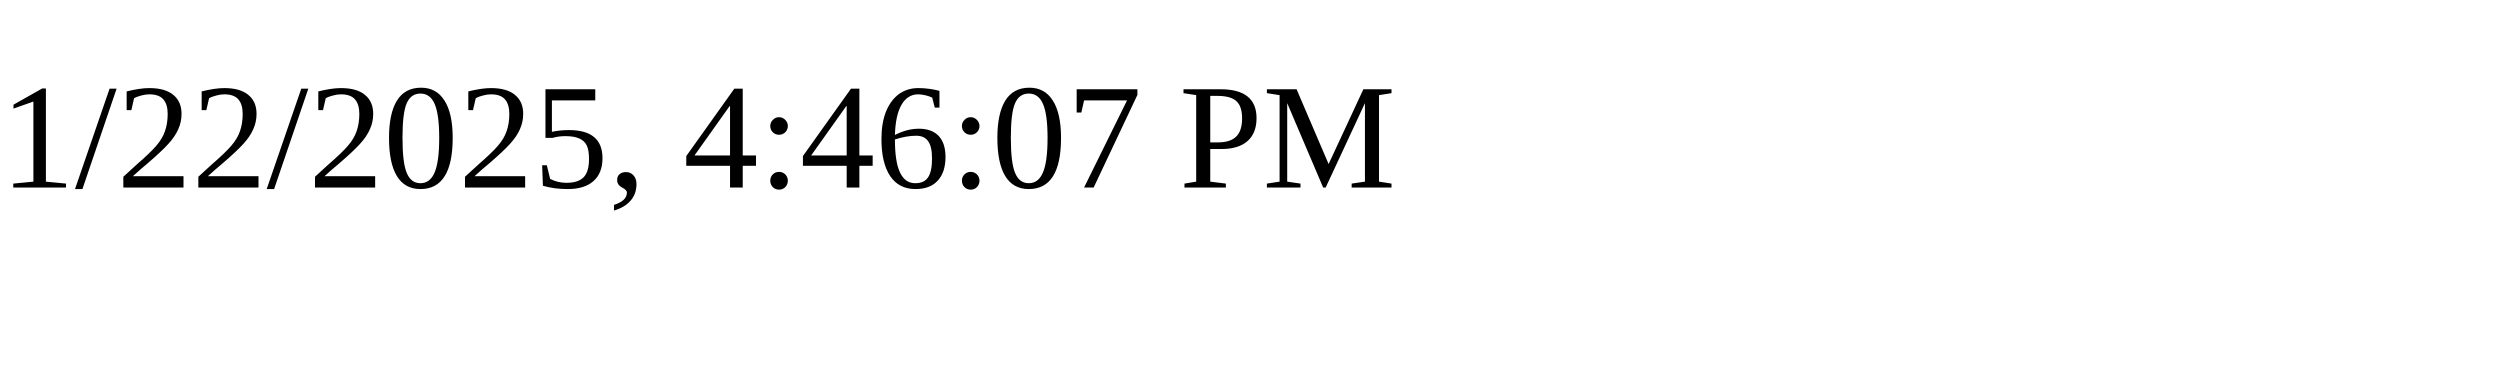
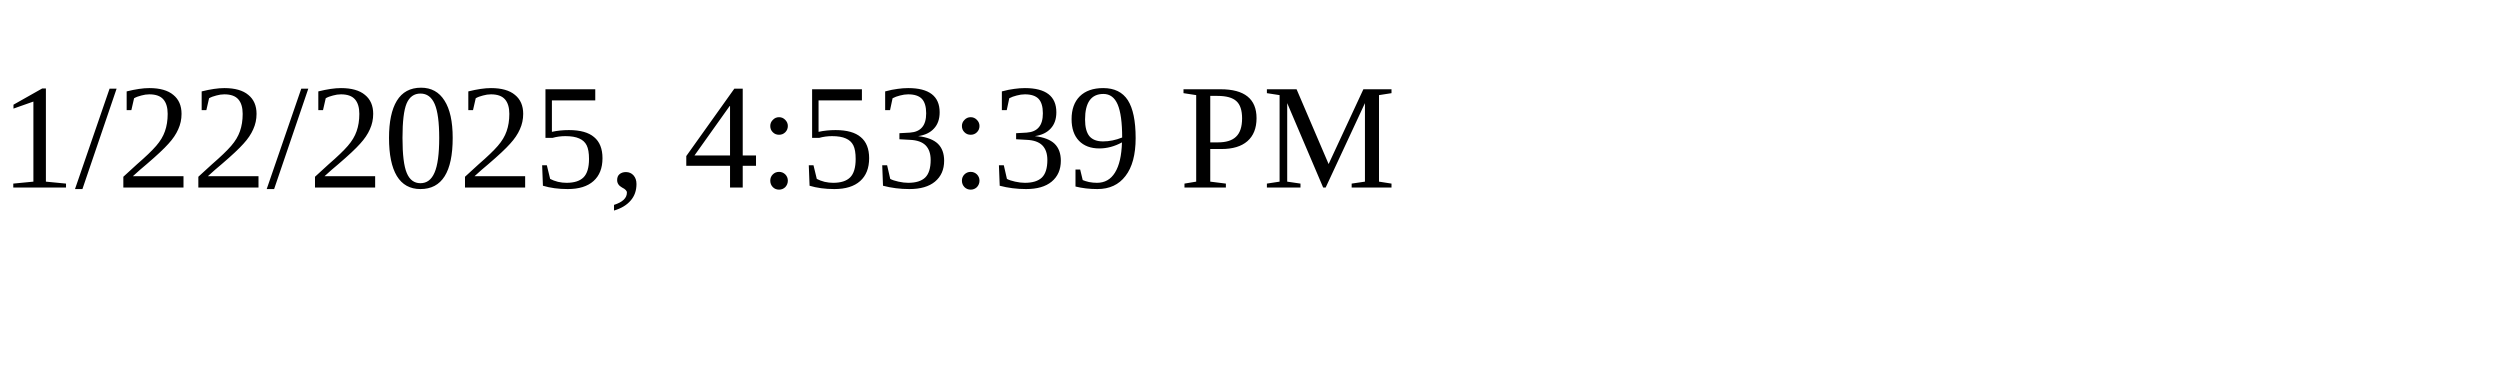
<svg xmlns="http://www.w3.org/2000/svg" height="30" width="200">
-   <text x="0" y="15">1/22/2025, 4:46:07 PM</text>
+   <text x="0" y="15">1/22/2025, 4:53:39 PM</text>
</svg>
